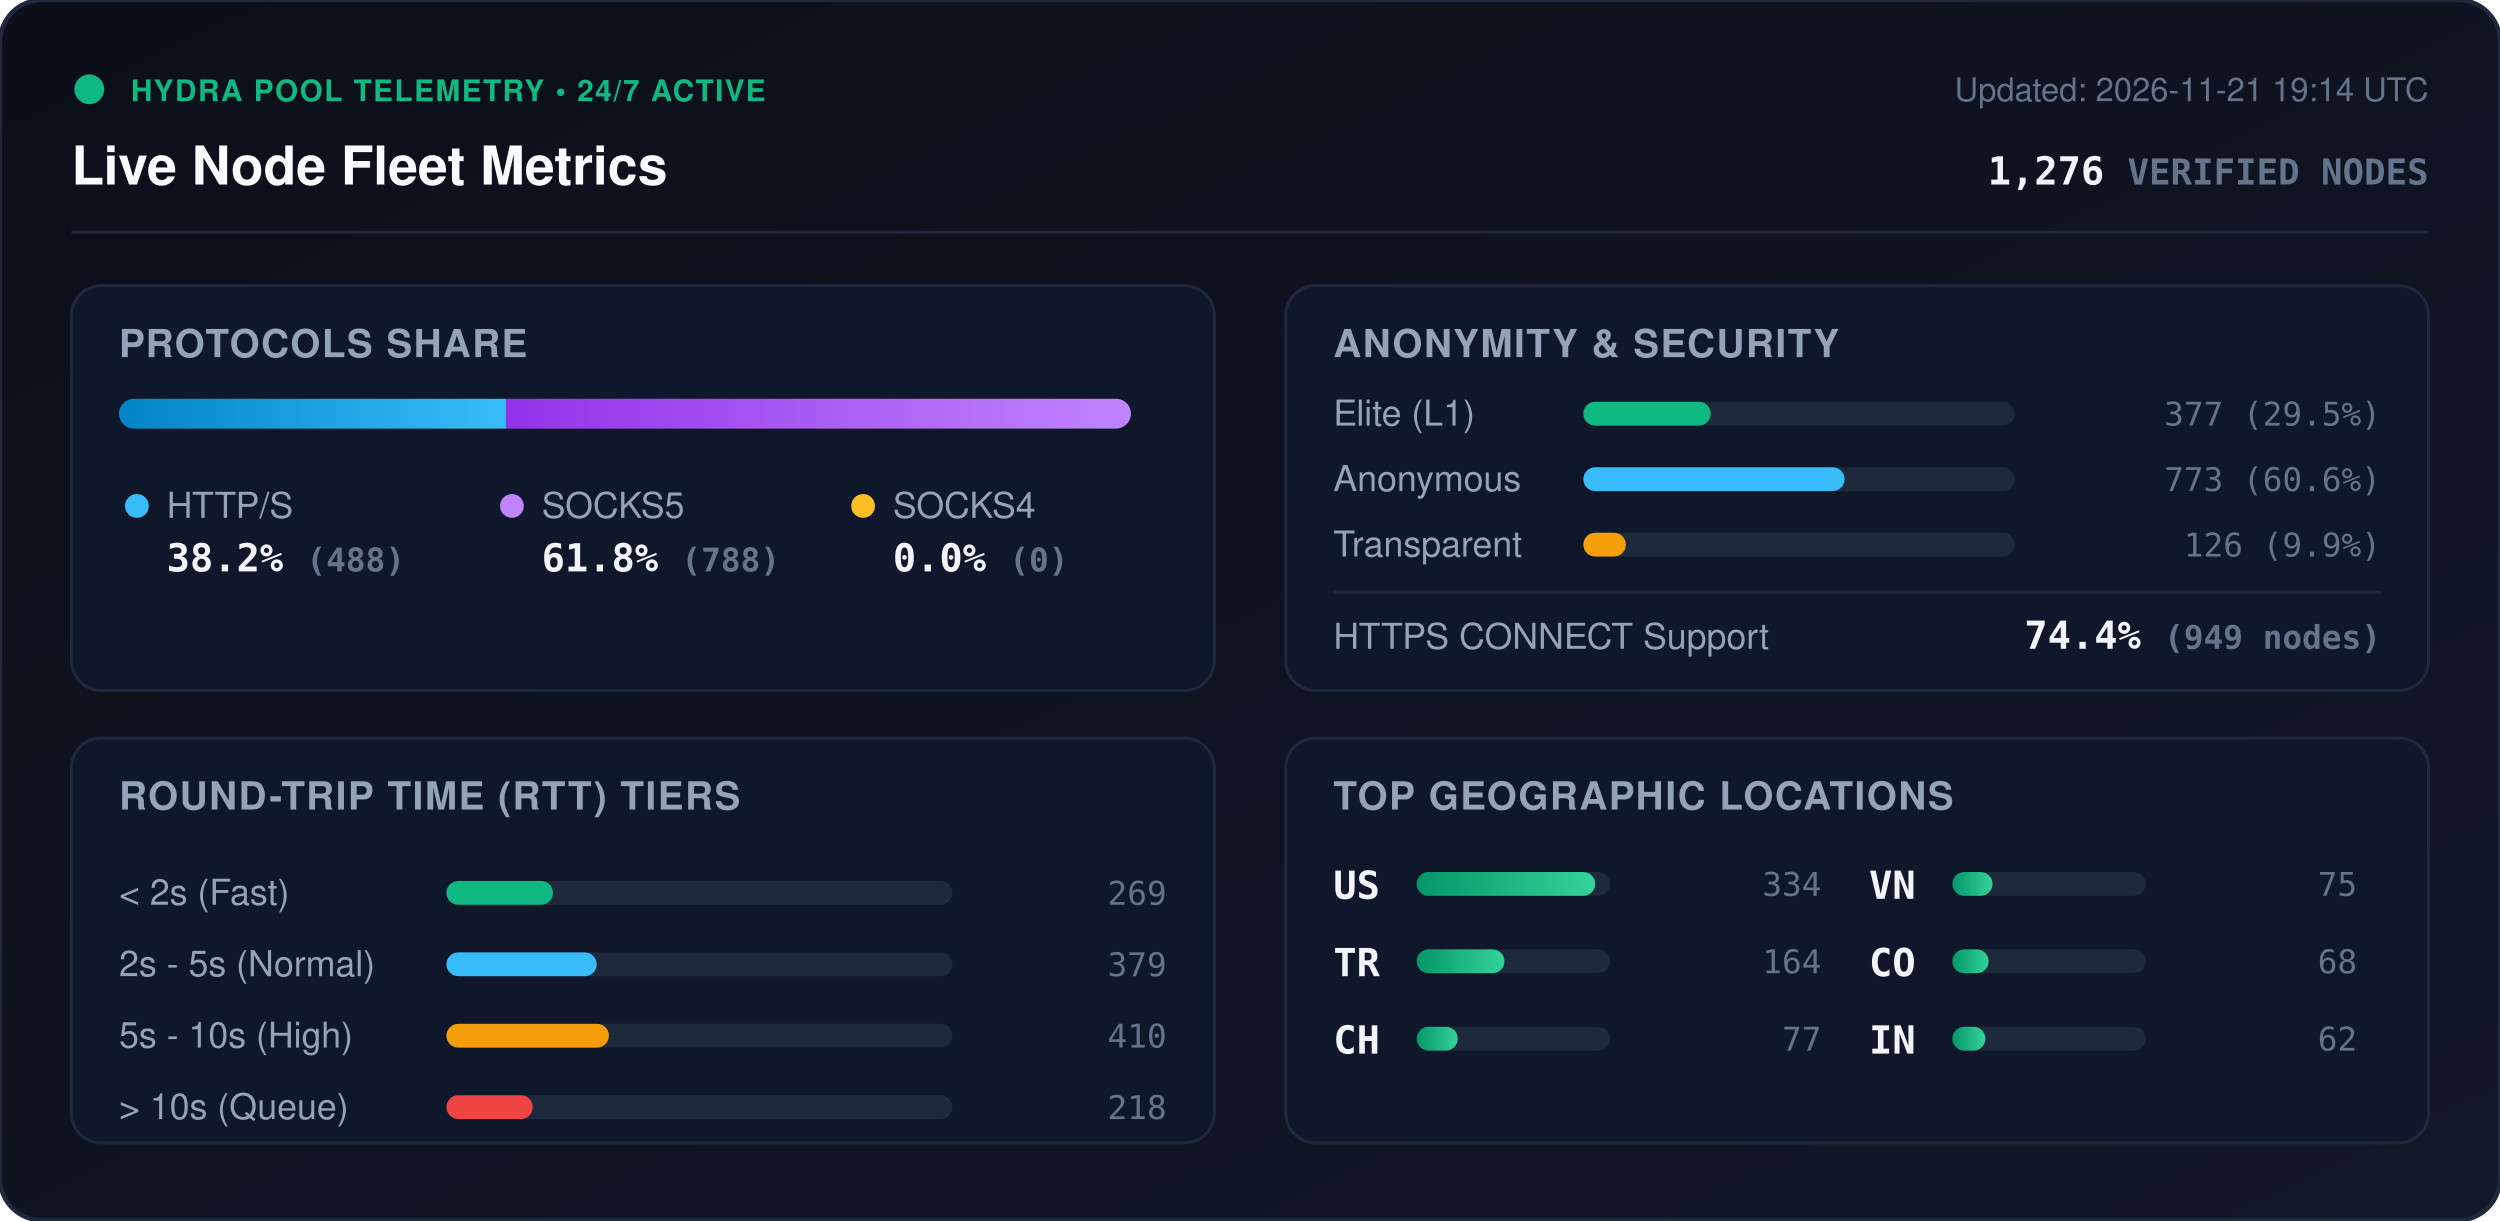
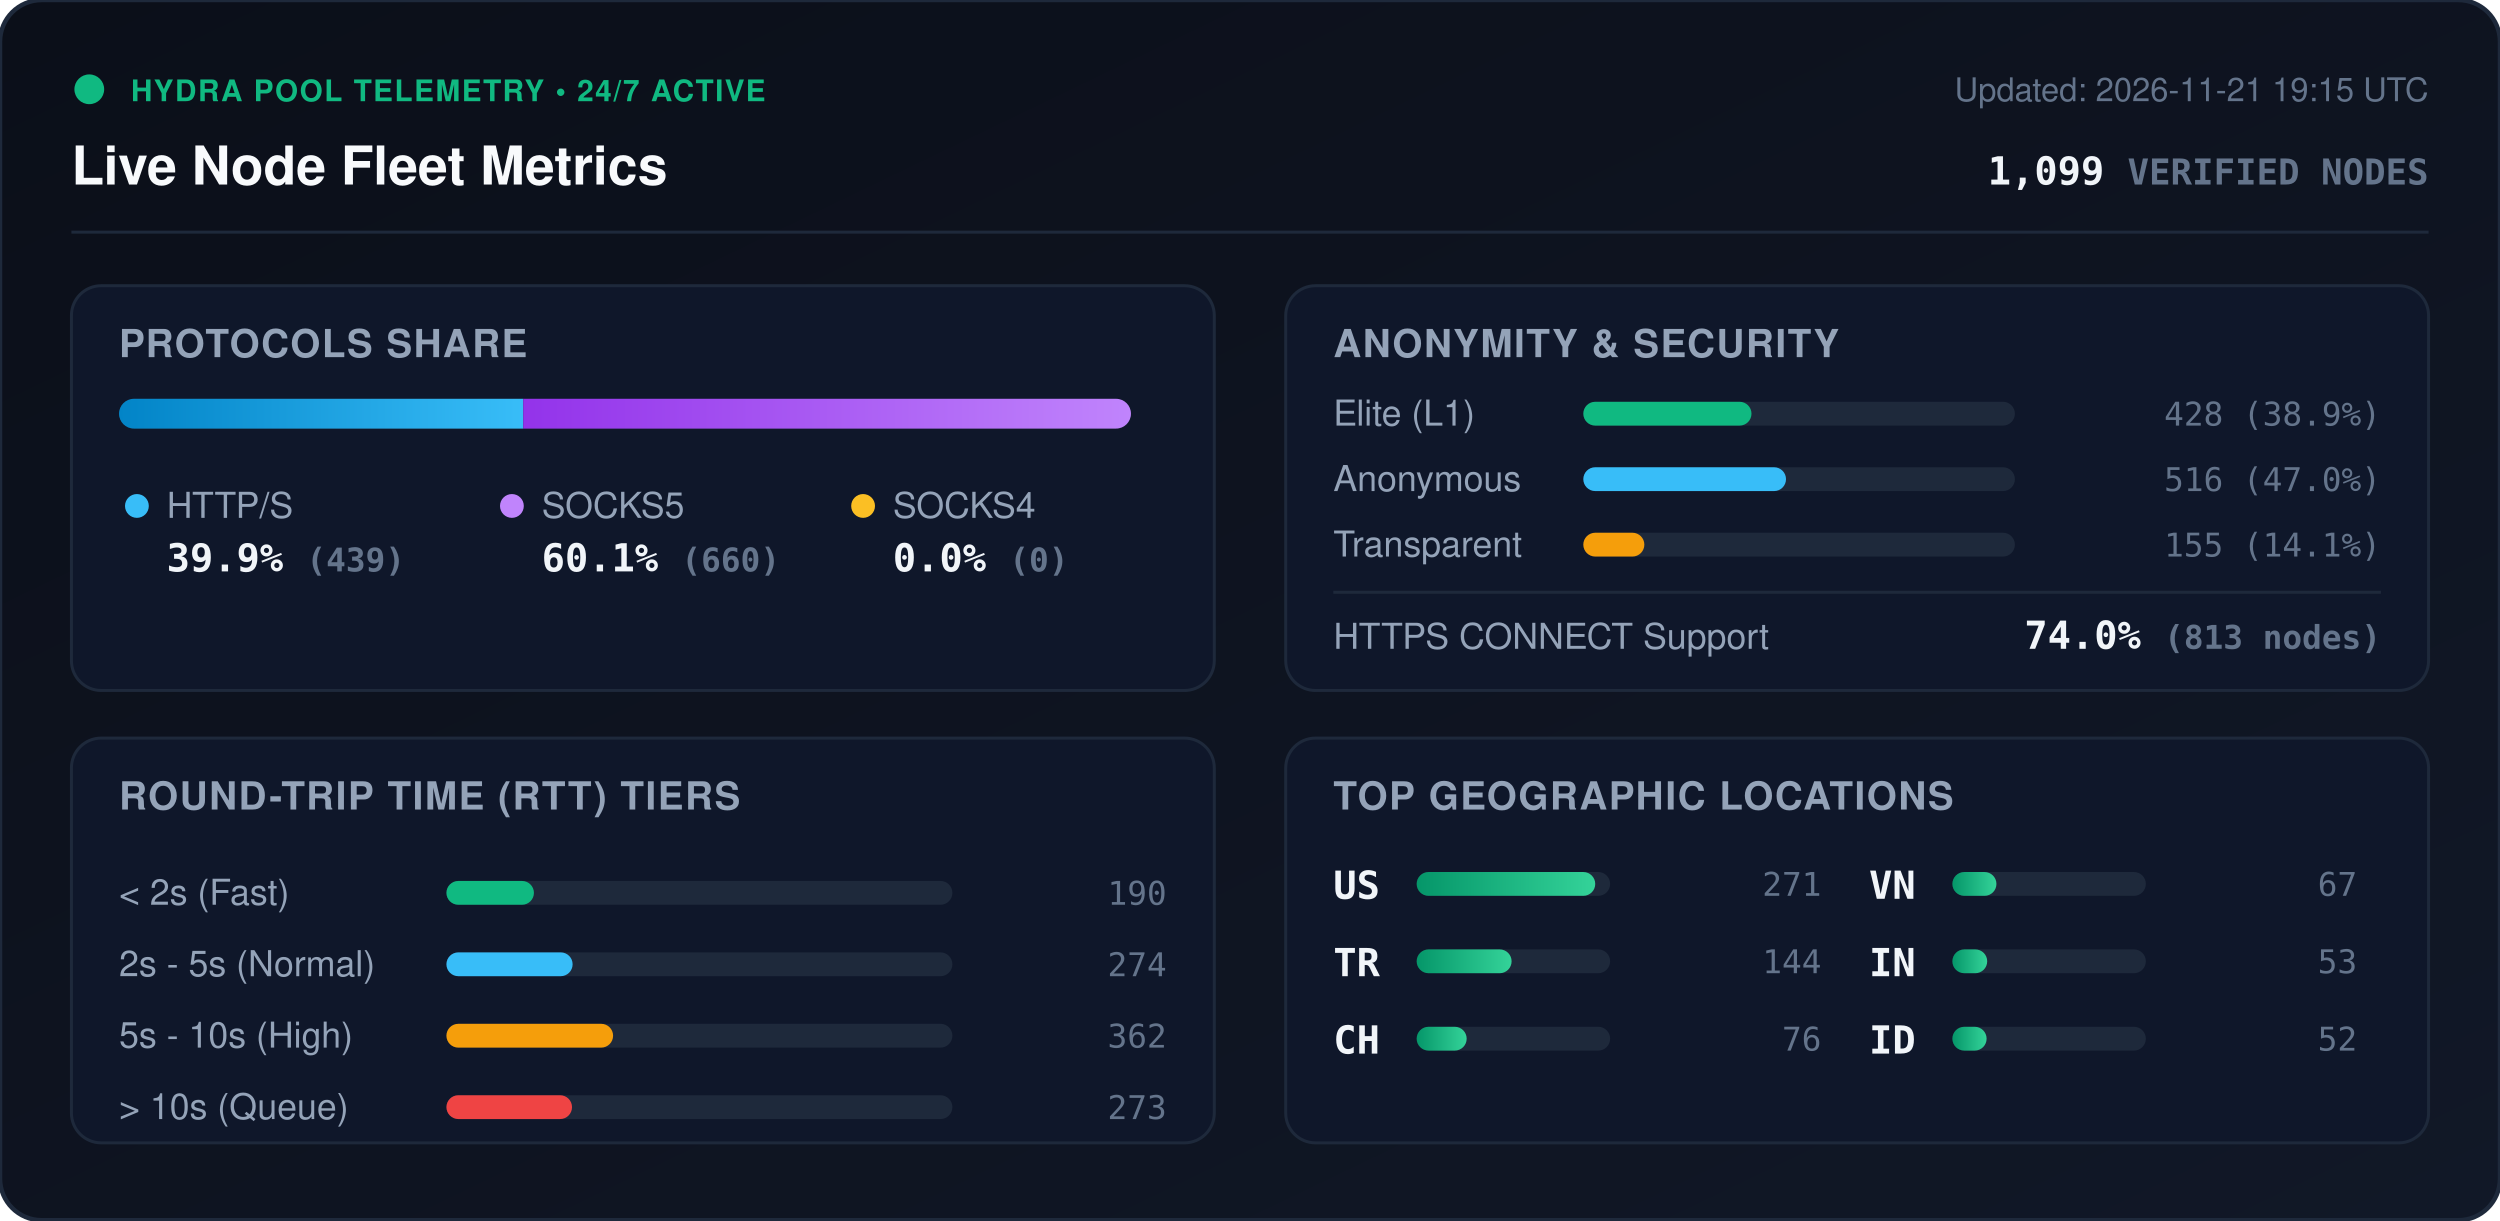
<svg xmlns="http://www.w3.org/2000/svg" viewBox="0 0 840 410" width="840" height="410" style="max-width: 100%; height: auto;">
  <defs>
    <linearGradient id="bg" x1="0%" y1="0%" x2="100%" y2="100%">
      <stop offset="0%" stop-color="#0b0f19" />
      <stop offset="100%" stop-color="#111827" />
    </linearGradient>
    <linearGradient id="bar-http" x1="0%" y1="0%" x2="100%" y2="0%">
      <stop offset="0%" stop-color="#0284c7" />
      <stop offset="100%" stop-color="#38bdf8" />
    </linearGradient>
    <linearGradient id="bar-socks5" x1="0%" y1="0%" x2="100%" y2="0%">
      <stop offset="0%" stop-color="#9333ea" />
      <stop offset="100%" stop-color="#c084fc" />
    </linearGradient>
    <linearGradient id="bar-socks4" x1="0%" y1="0%" x2="100%" y2="0%">
      <stop offset="0%" stop-color="#d97706" />
      <stop offset="100%" stop-color="#fbbf24" />
    </linearGradient>
    <linearGradient id="bar-green" x1="0%" y1="0%" x2="100%" y2="0%">
      <stop offset="0%" stop-color="#059669" />
      <stop offset="100%" stop-color="#34d399" />
    </linearGradient>
    <clipPath id="prog-track-clip">
      <rect width="340.0" height="10" rx="5" />
    </clipPath>
    <style>
      .title { font: 700 18px -apple-system, BlinkMacSystemFont, 'Segoe UI', Helvetica, Arial, sans-serif; fill: #f8fafc; }
      .sub { font: 500 11px -apple-system, BlinkMacSystemFont, 'Segoe UI', Helvetica, Arial, sans-serif; fill: #64748b; }
      .section-hdr { font: 600 13px -apple-system, BlinkMacSystemFont, 'Segoe UI', Helvetica, Arial, sans-serif; fill: #94a3b8; letter-spacing: 0.5px; }
      .metric-val { font: 700 13px -apple-system, BlinkMacSystemFont, 'Segoe UI', Helvetica, Arial, sans-serif; fill: #f1f5f9; }
      .metric-lbl { font: 500 12px -apple-system, BlinkMacSystemFont, 'Segoe UI', Helvetica, Arial, sans-serif; fill: #94a3b8; }
      .badge-txt { font: 700 10px -apple-system, BlinkMacSystemFont, 'Segoe UI', Helvetica, Arial, sans-serif; fill: #10b981; letter-spacing: 0.5px; }
      .mono { font-family: ui-monospace, SFMono-Regular, Menlo, Monaco, Consolas, monospace; }
      .pulse { animation: beacon 2s infinite ease-in-out; }
      @keyframes beacon { 0%, 100% { opacity: 1; } 50% { opacity: 0.35; } }
    </style>
  </defs>
  <rect width="840" height="410" rx="14" fill="url(#bg)" stroke="#1e293b" stroke-width="1.5" />
  <g transform="translate(24, 24)">
    <circle cx="6" cy="6" r="5" fill="#10b981" class="pulse" />
    <text x="20" y="10" class="badge-txt">HYDRA POOL TELEMETRY • 24/7 ACTIVE</text>
    <text x="0" y="38" class="title">Live Node Fleet Metrics</text>
-     <text x="792" y="10" text-anchor="end" class="sub">Updated: 2026-11-21 19:14 UTC</text>
-     <text x="792" y="38" text-anchor="end" class="metric-val mono" fill="#38bdf8">1,276 <tspan font-size="12" fill="#64748b">VERIFIED NODES</tspan>
+     <text x="792" y="10" text-anchor="end" class="sub">Updated: 2026-11-21 19:15 UTC</text>
+     <text x="792" y="38" text-anchor="end" class="metric-val mono" fill="#38bdf8">1,099 <tspan font-size="12" fill="#64748b">VERIFIED NODES</tspan>
    </text>
  </g>
  <line x1="24" y1="78" x2="816" y2="78" stroke="#1e293b" stroke-width="1" />
  <g transform="translate(24, 96)">
    <rect width="384" height="136" rx="10" fill="#0f172a" stroke="#1e293b" />
    <text x="16" y="24" class="section-hdr">PROTOCOLS SHARE</text>
    <g transform="translate(16, 38)">
      <rect width="340.0" height="10" rx="5" fill="#1e293b" />
      <g clip-path="url(#prog-track-clip)">
-         <rect x="0" width="130.0" height="10" fill="url(#bar-http)" />
-         <rect x="130.0" width="210.0" height="10" fill="url(#bar-socks5)" />
+         <rect x="0" width="135.8" height="10" fill="url(#bar-http)" />
+         <rect x="135.8" width="204.2" height="10" fill="url(#bar-socks5)" />
        <rect x="340.0" width="0.0" height="10" fill="url(#bar-socks4)" />
      </g>
    </g>
    <g transform="translate(16, 68)">
      <circle cx="6" cy="6" r="4" fill="#38bdf8" />
      <text x="16" y="10" class="metric-lbl">HTTP/S</text>
-       <text x="16" y="28" class="metric-val mono">38.2% <tspan font-size="11" fill="#64748b">(488)</tspan>
+       <text x="16" y="28" class="metric-val mono">39.9% <tspan font-size="11" fill="#64748b">(439)</tspan>
      </text>
      <circle cx="132" cy="6" r="4" fill="#c084fc" />
      <text x="142" y="10" class="metric-lbl">SOCKS5</text>
-       <text x="142" y="28" class="metric-val mono">61.8% <tspan font-size="11" fill="#64748b">(788)</tspan>
+       <text x="142" y="28" class="metric-val mono">60.1% <tspan font-size="11" fill="#64748b">(660)</tspan>
      </text>
      <circle cx="250" cy="6" r="4" fill="#fbbf24" />
      <text x="260" y="10" class="metric-lbl">SOCKS4</text>
      <text x="260" y="28" class="metric-val mono">0.0% <tspan font-size="11" fill="#64748b">(0)</tspan>
      </text>
    </g>
  </g>
  <g transform="translate(432, 96)">
    <rect width="384" height="136" rx="10" fill="#0f172a" stroke="#1e293b" />
    <text x="16" y="24" class="section-hdr">ANONYMITY &amp; SECURITY</text>
    <text x="16" y="47" class="metric-lbl">Elite (L1)</text>
    <rect x="100" y="39" width="145.0" height="8" rx="4" fill="#1e293b" />
-     <rect x="100" y="39" width="42.8" height="8" rx="4" fill="#10b981" />
-     <text x="368" y="47" text-anchor="end" class="mono sub" fill="#e2e8f0">377 (29.5%)</text>
+     <rect x="100" y="39" width="56.5" height="8" rx="4" fill="#10b981" />
+     <text x="368" y="47" text-anchor="end" class="mono sub" fill="#e2e8f0">428 (38.9%)</text>
    <text x="16" y="69" class="metric-lbl">Anonymous</text>
    <rect x="100" y="61" width="145.0" height="8" rx="4" fill="#1e293b" />
-     <rect x="100" y="61" width="87.8" height="8" rx="4" fill="#38bdf8" />
-     <text x="368" y="69" text-anchor="end" class="mono sub" fill="#e2e8f0">773 (60.6%)</text>
+     <rect x="100" y="61" width="68.1" height="8" rx="4" fill="#38bdf8" />
+     <text x="368" y="69" text-anchor="end" class="mono sub" fill="#e2e8f0">516 (47.0%)</text>
    <text x="16" y="91" class="metric-lbl">Transparent</text>
    <rect x="100" y="83" width="145.0" height="8" rx="4" fill="#1e293b" />
-     <rect x="100" y="83" width="14.3" height="8" rx="4" fill="#f59e0b" />
-     <text x="368" y="91" text-anchor="end" class="mono sub" fill="#e2e8f0">126 (9.9%)</text>
+     <rect x="100" y="83" width="20.5" height="8" rx="4" fill="#f59e0b" />
+     <text x="368" y="91" text-anchor="end" class="mono sub" fill="#e2e8f0">155 (14.1%)</text>
    <line x1="16" y1="103" x2="368" y2="103" stroke="#1e293b" stroke-width="1" />
    <text x="16" y="122" class="metric-lbl">HTTPS CONNECT Support</text>
-     <text x="368" y="122" text-anchor="end" class="metric-val mono" fill="#34d399">74.4% <tspan font-size="11" fill="#64748b">(949 nodes)</tspan>
+     <text x="368" y="122" text-anchor="end" class="metric-val mono" fill="#34d399">74.0% <tspan font-size="11" fill="#64748b">(813 nodes)</tspan>
    </text>
  </g>
  <g transform="translate(24, 248)">
    <rect width="384" height="136" rx="10" fill="#0f172a" stroke="#1e293b" />
    <text x="16" y="24" class="section-hdr">ROUND-TRIP TIME (RTT) TIERS</text>
    <g transform="translate(16, 42)">
      <text x="0" y="14" class="metric-lbl">&lt; 2s (Fast)</text>
      <rect x="110" y="6" width="170" height="8" rx="4" fill="#1e293b" />
-       <rect x="110" y="6" width="35.8" height="8" rx="4" fill="#10b981" />
-       <text x="352" y="14" text-anchor="end" class="mono sub">269</text>
+       <rect x="110" y="6" width="29.4" height="8" rx="4" fill="#10b981" />
+       <text x="352" y="14" text-anchor="end" class="mono sub">190</text>
      <text x="0" y="38" class="metric-lbl">2s - 5s (Normal)</text>
      <rect x="110" y="30" width="170" height="8" rx="4" fill="#1e293b" />
-       <rect x="110" y="30" width="50.5" height="8" rx="4" fill="#38bdf8" />
-       <text x="352" y="38" text-anchor="end" class="mono sub">379</text>
+       <rect x="110" y="30" width="42.4" height="8" rx="4" fill="#38bdf8" />
+       <text x="352" y="38" text-anchor="end" class="mono sub">274</text>
      <text x="0" y="62" class="metric-lbl">5s - 10s (High)</text>
      <rect x="110" y="54" width="170" height="8" rx="4" fill="#1e293b" />
-       <rect x="110" y="54" width="54.6" height="8" rx="4" fill="#f59e0b" />
-       <text x="352" y="62" text-anchor="end" class="mono sub">410</text>
+       <rect x="110" y="54" width="56.0" height="8" rx="4" fill="#f59e0b" />
+       <text x="352" y="62" text-anchor="end" class="mono sub">362</text>
      <text x="0" y="86" class="metric-lbl">&gt; 10s (Queue)</text>
      <rect x="110" y="78" width="170" height="8" rx="4" fill="#1e293b" />
-       <rect x="110" y="78" width="29.0" height="8" rx="4" fill="#ef4444" />
-       <text x="352" y="86" text-anchor="end" class="mono sub">218</text>
+       <rect x="110" y="78" width="42.2" height="8" rx="4" fill="#ef4444" />
+       <text x="352" y="86" text-anchor="end" class="mono sub">273</text>
    </g>
  </g>
  <g transform="translate(432, 248)">
    <rect width="384" height="136" rx="10" fill="#0f172a" stroke="#1e293b" />
    <text x="16" y="24" class="section-hdr">TOP GEOGRAPHIC LOCATIONS</text>
    <g transform="translate(16, 42)">
      <g transform="translate(0, 0)">
        <text x="0" y="12" class="mono metric-val" font-size="12">US</text>
        <rect x="28" y="3" width="65" height="8" rx="4" fill="#1e293b" />
        <rect x="28" y="3" width="60.0" height="8" rx="4" fill="url(#bar-green)" />
-         <text x="164" y="11" text-anchor="end" class="mono sub">334</text>
+         <text x="164" y="11" text-anchor="end" class="mono sub">271</text>
      </g>
      <g transform="translate(0, 26)">
        <text x="0" y="12" class="mono metric-val" font-size="12">TR</text>
        <rect x="28" y="3" width="65" height="8" rx="4" fill="#1e293b" />
-         <rect x="28" y="3" width="29.5" height="8" rx="4" fill="url(#bar-green)" />
-         <text x="164" y="11" text-anchor="end" class="mono sub">164</text>
+         <rect x="28" y="3" width="31.9" height="8" rx="4" fill="url(#bar-green)" />
+         <text x="164" y="11" text-anchor="end" class="mono sub">144</text>
      </g>
      <g transform="translate(0, 52)">
        <text x="0" y="12" class="mono metric-val" font-size="12">CH</text>
        <rect x="28" y="3" width="65" height="8" rx="4" fill="#1e293b" />
-         <rect x="28" y="3" width="13.8" height="8" rx="4" fill="url(#bar-green)" />
-         <text x="164" y="11" text-anchor="end" class="mono sub">77</text>
+         <rect x="28" y="3" width="16.8" height="8" rx="4" fill="url(#bar-green)" />
+         <text x="164" y="11" text-anchor="end" class="mono sub">76</text>
      </g>
      <g transform="translate(180, 0)">
        <text x="0" y="12" class="mono metric-val" font-size="12">VN</text>
        <rect x="28" y="3" width="65" height="8" rx="4" fill="#1e293b" />
-         <rect x="28" y="3" width="13.5" height="8" rx="4" fill="url(#bar-green)" />
-         <text x="164" y="11" text-anchor="end" class="mono sub">75</text>
+         <rect x="28" y="3" width="14.8" height="8" rx="4" fill="url(#bar-green)" />
+         <text x="164" y="11" text-anchor="end" class="mono sub">67</text>
      </g>
      <g transform="translate(180, 26)">
-         <text x="0" y="12" class="mono metric-val" font-size="12">CO</text>
+         <text x="0" y="12" class="mono metric-val" font-size="12">IN</text>
        <rect x="28" y="3" width="65" height="8" rx="4" fill="#1e293b" />
-         <rect x="28" y="3" width="12.2" height="8" rx="4" fill="url(#bar-green)" />
-         <text x="164" y="11" text-anchor="end" class="mono sub">68</text>
+         <rect x="28" y="3" width="11.7" height="8" rx="4" fill="url(#bar-green)" />
+         <text x="164" y="11" text-anchor="end" class="mono sub">53</text>
      </g>
      <g transform="translate(180, 52)">
-         <text x="0" y="12" class="mono metric-val" font-size="12">IN</text>
+         <text x="0" y="12" class="mono metric-val" font-size="12">ID</text>
        <rect x="28" y="3" width="65" height="8" rx="4" fill="#1e293b" />
-         <rect x="28" y="3" width="11.1" height="8" rx="4" fill="url(#bar-green)" />
-         <text x="164" y="11" text-anchor="end" class="mono sub">62</text>
+         <rect x="28" y="3" width="11.5" height="8" rx="4" fill="url(#bar-green)" />
+         <text x="164" y="11" text-anchor="end" class="mono sub">52</text>
      </g>
    </g>
  </g>
</svg>
